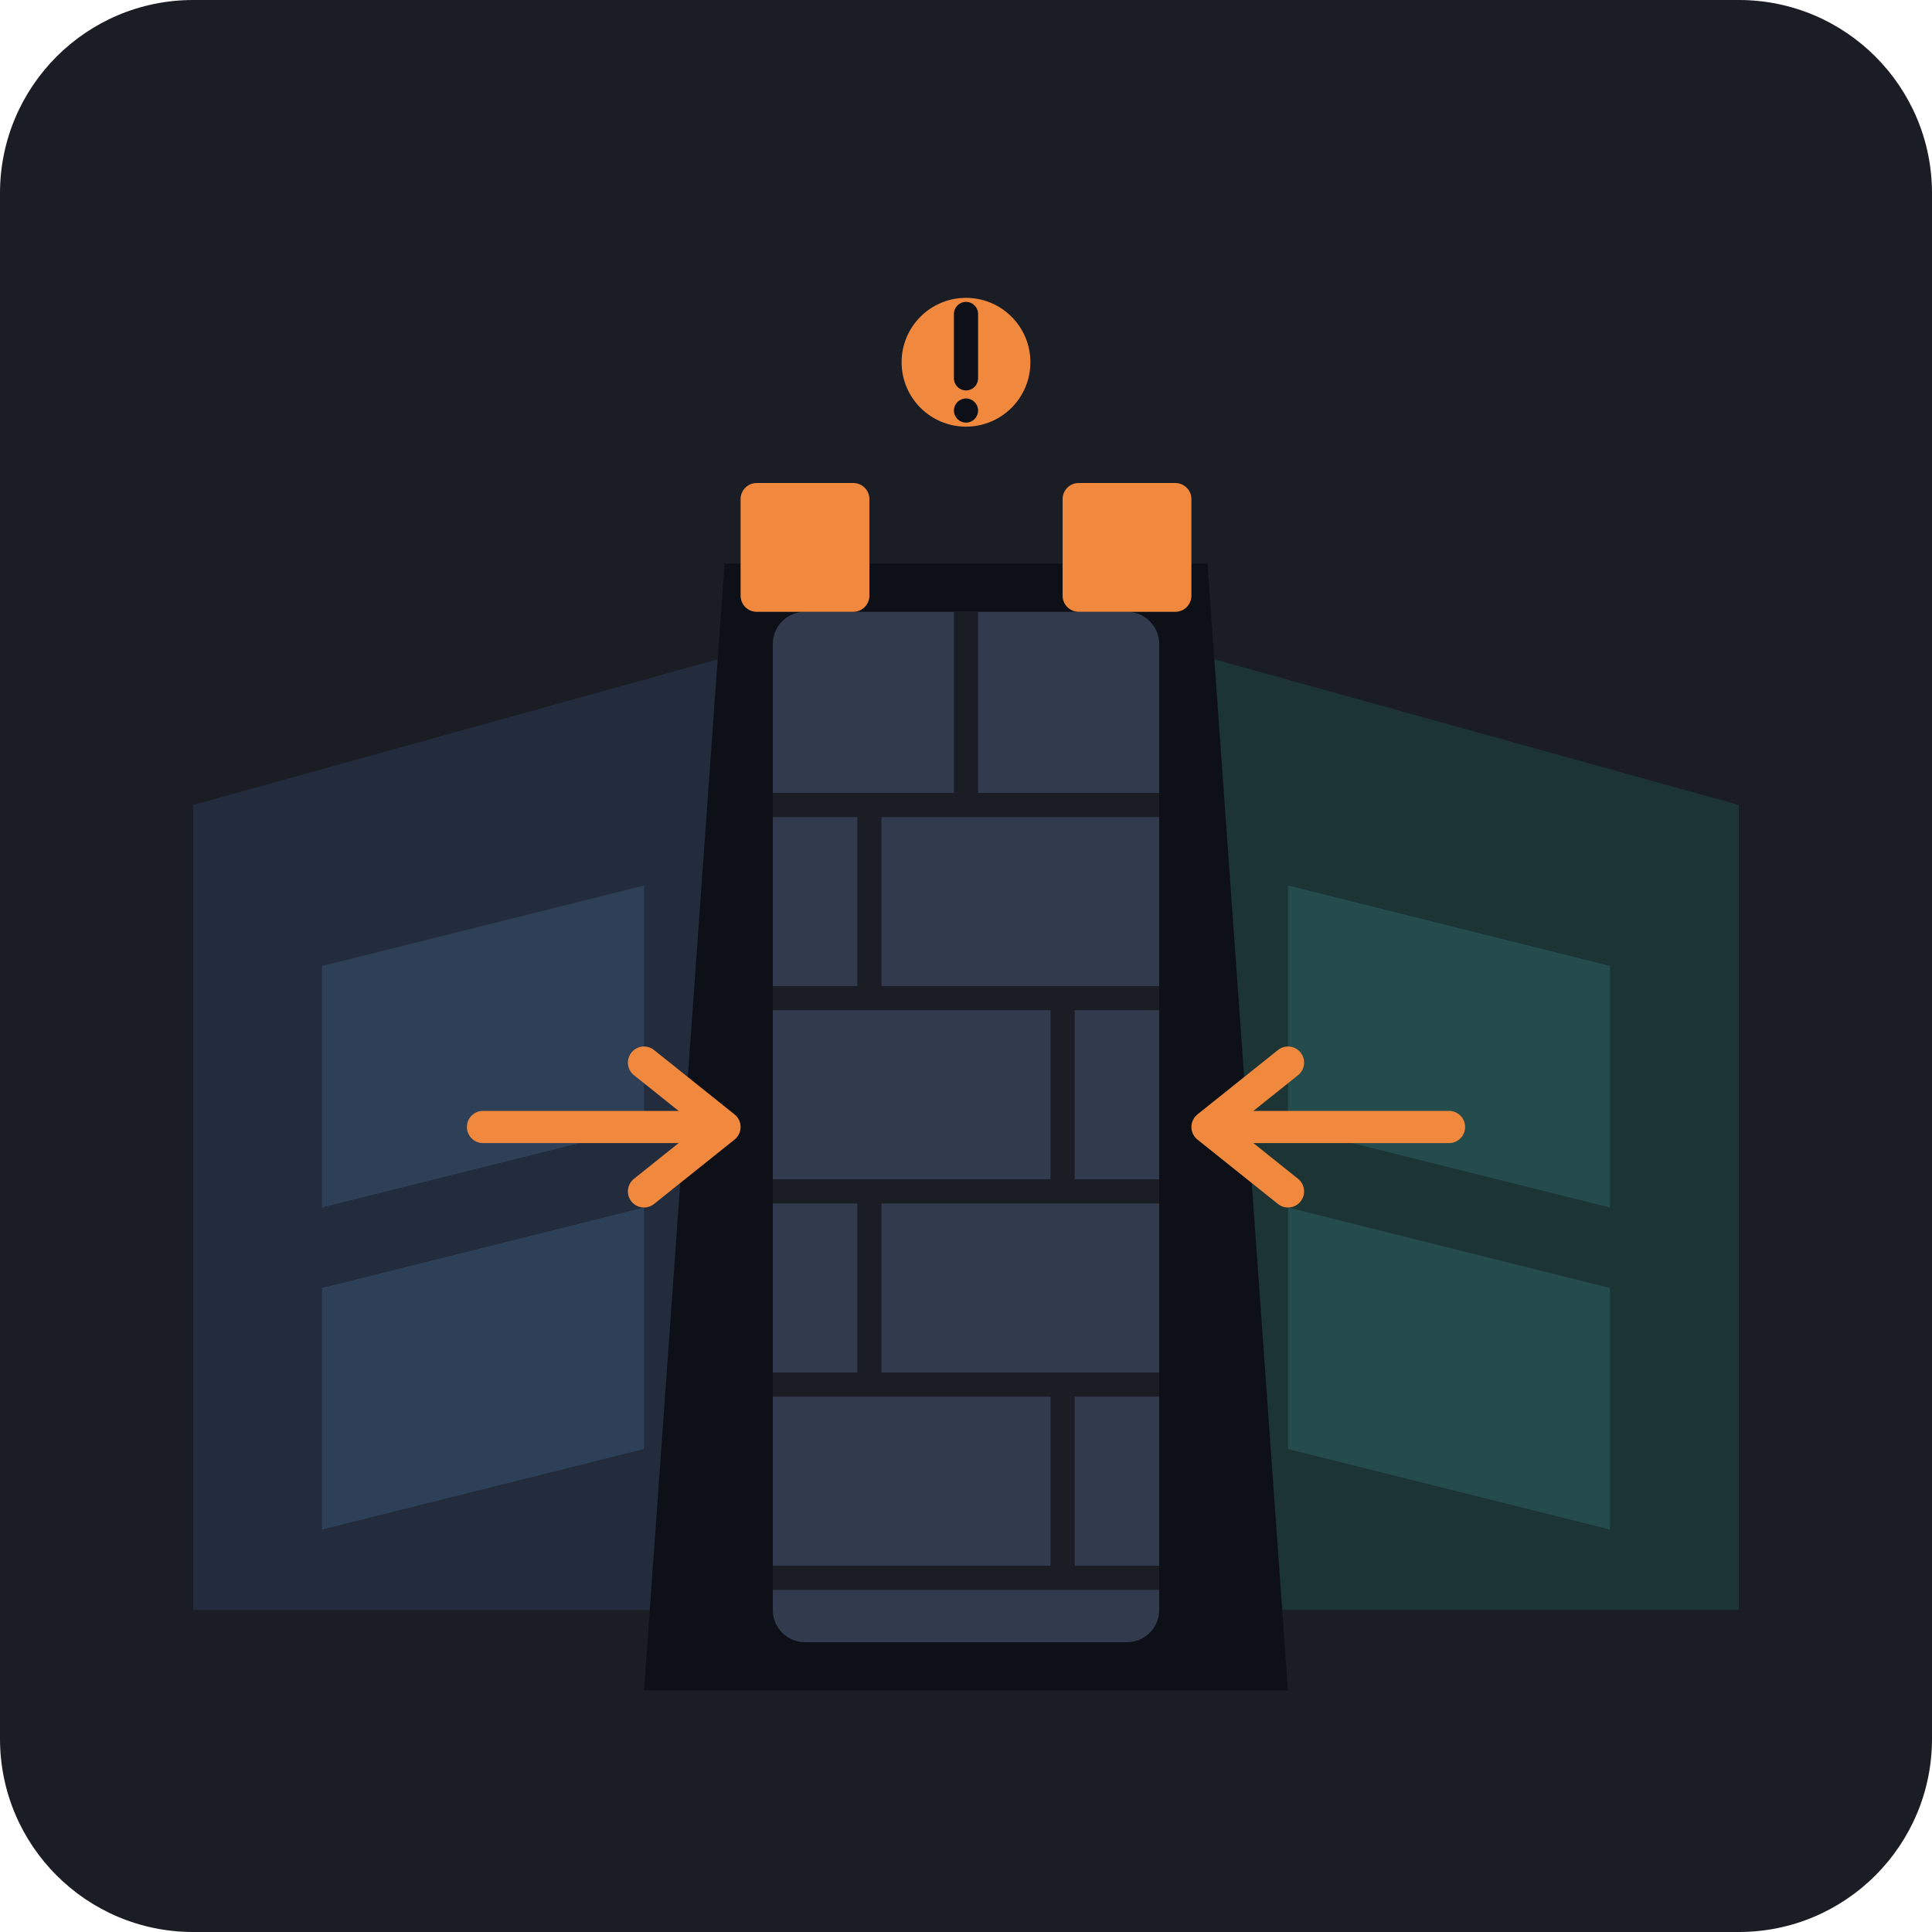
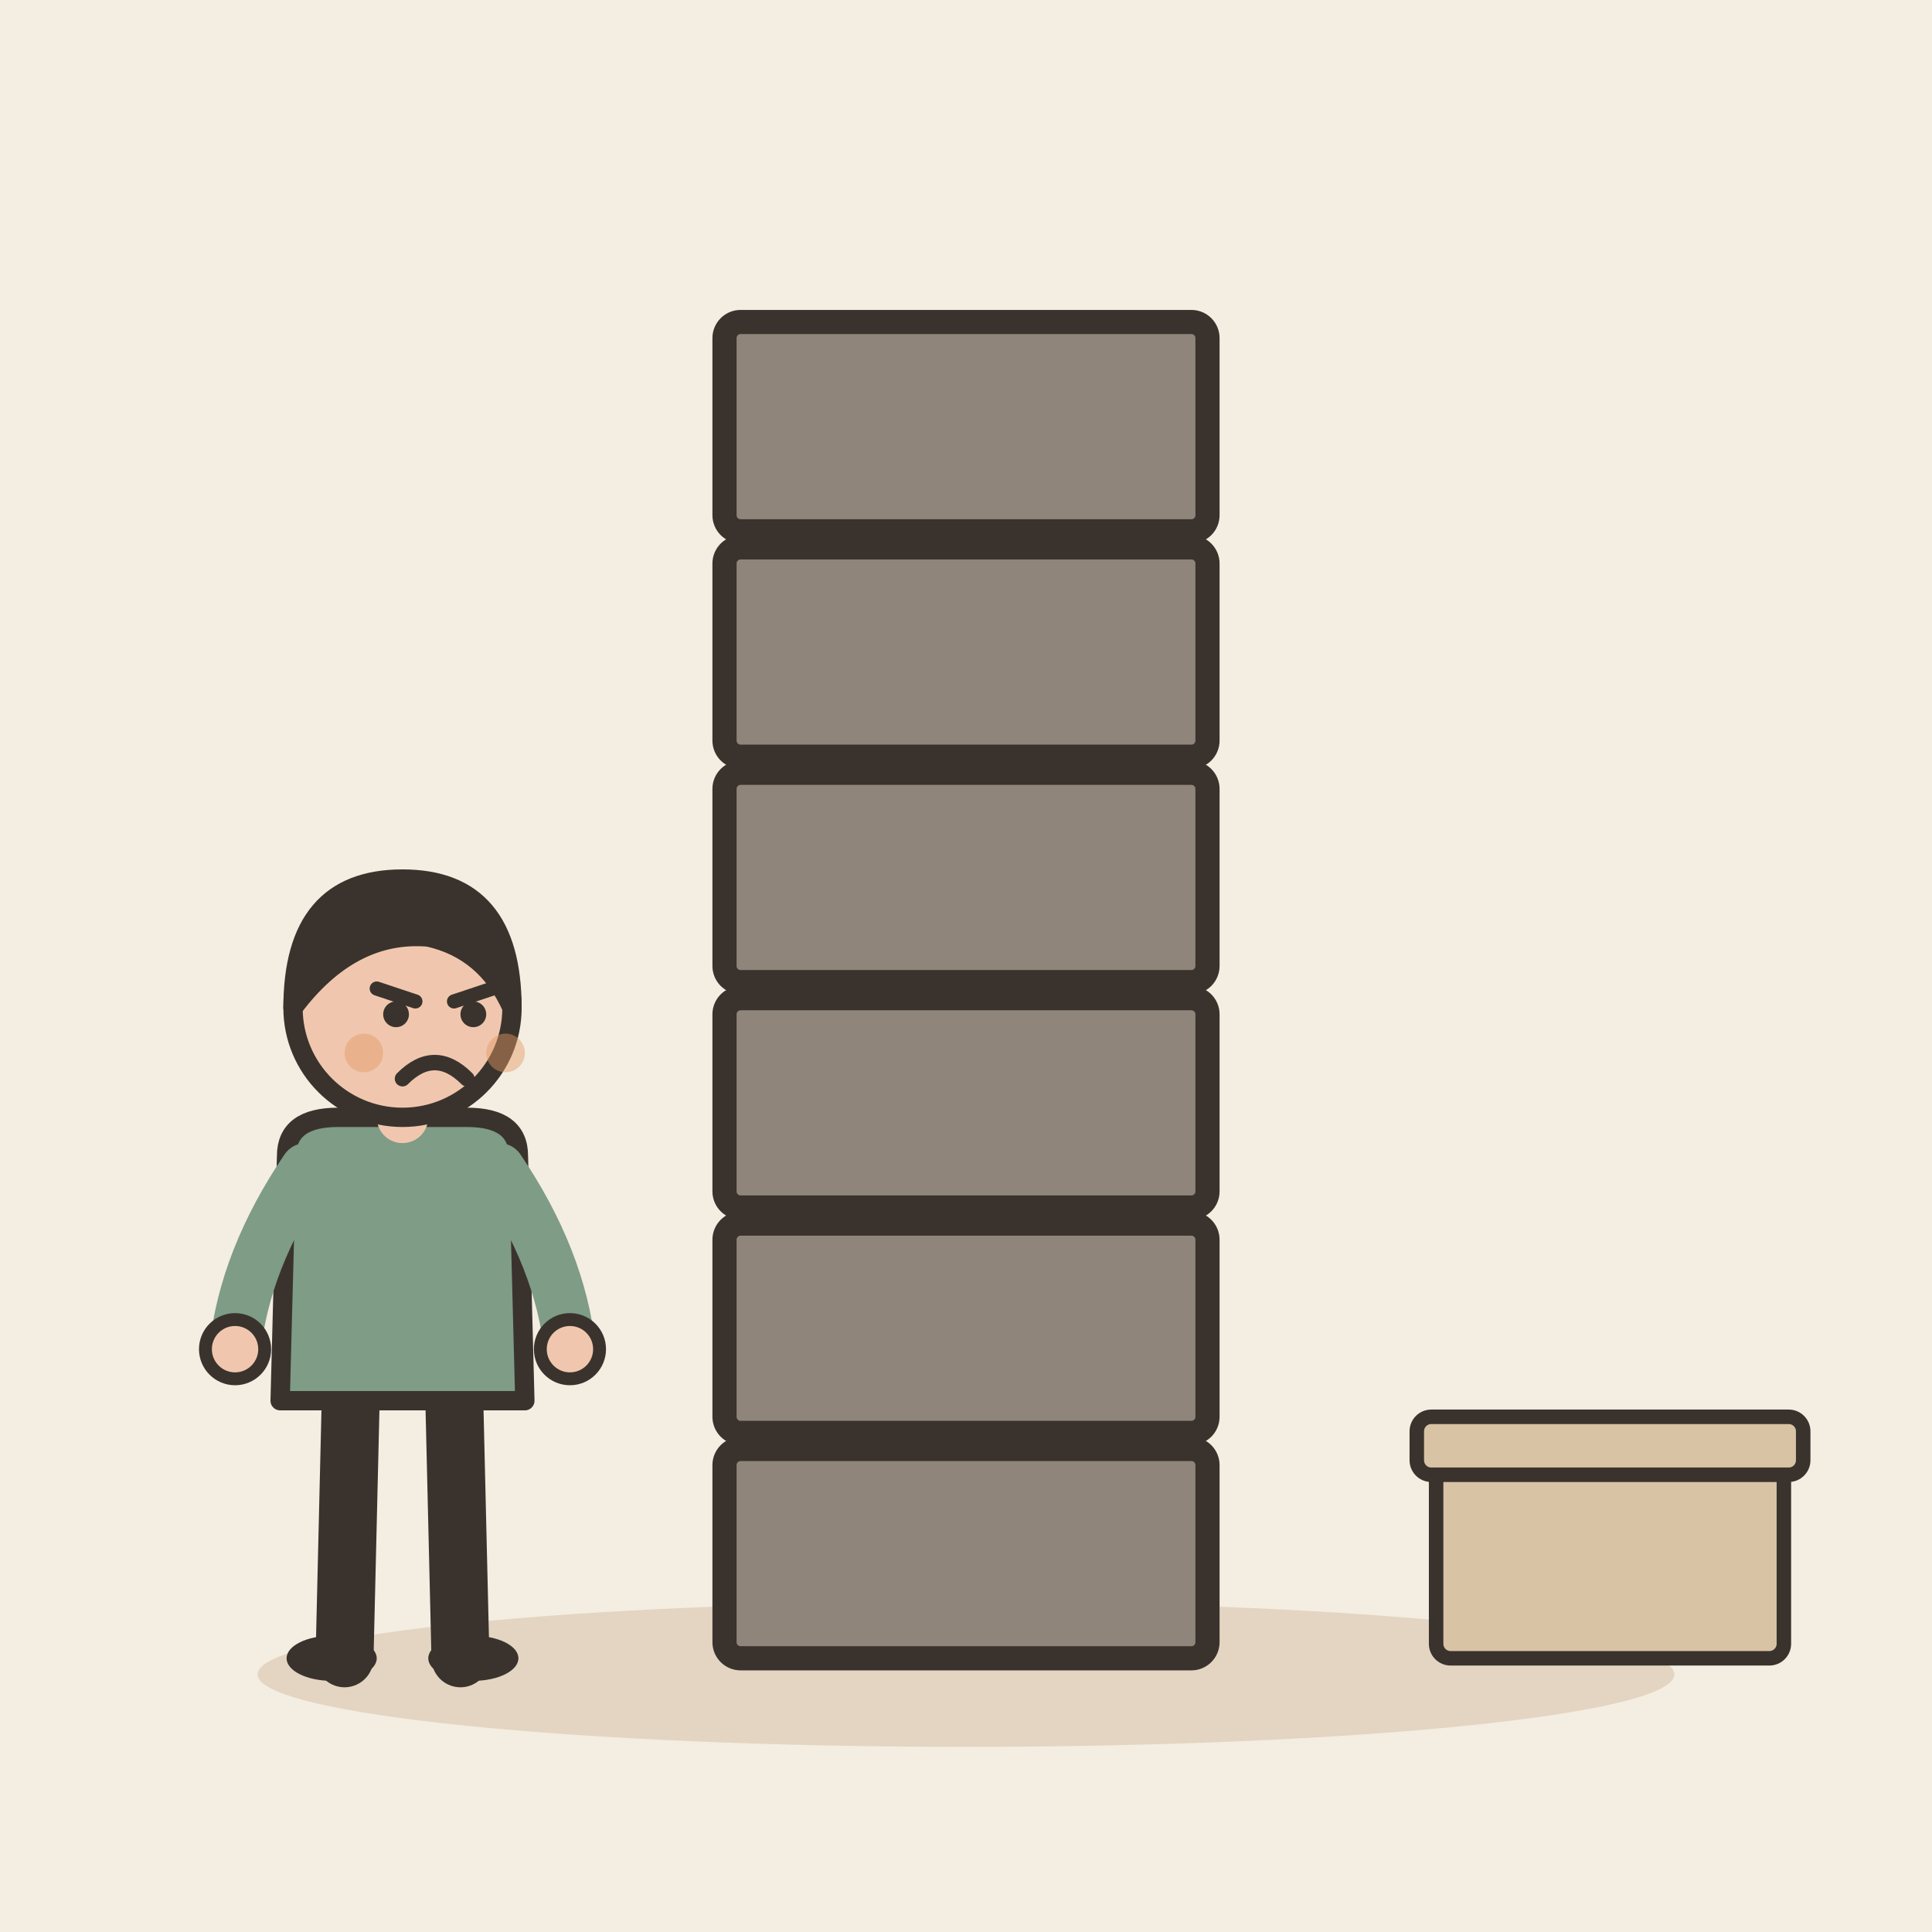
- <svg xmlns="http://www.w3.org/2000/svg" width="240" height="240" viewBox="0 0 240 240">
-   <rect width="240" height="240" rx="24" fill="#1A1D24" />
-   <g transform="translate(0, 0)">
-     <path d="M 24 100 L 96 80 L 96 200 L 24 200 Z" fill="#243044" opacity="0.8" />
-     <path d="M 40 120 L 80 110 L 80 140 L 40 150 Z" fill="#2E4057" rx="4" />
-     <path d="M 40 160 L 80 150 L 80 180 L 40 190 Z" fill="#2E4057" rx="4" />
-     <path d="M 144 80 L 216 100 L 216 200 L 144 200 Z" fill="#1E3A3A" opacity="0.8" />
-     <path d="M 160 110 L 200 120 L 200 150 L 160 140 Z" fill="#244C4C" rx="4" />
-     <path d="M 160 150 L 200 160 L 200 190 L 160 180 Z" fill="#244C4C" rx="4" />
-     <path d="M 90 70 L 150 70 L 160 210 L 80 210 Z" fill="#0D1117" />
-     <rect x="96" y="76" width="48" height="128" fill="#323B4D" rx="4" />
-     <line x1="96" y1="100" x2="144" y2="100" stroke="#1A1D24" stroke-width="3" />
-     <line x1="96" y1="124" x2="144" y2="124" stroke="#1A1D24" stroke-width="3" />
-     <line x1="96" y1="148" x2="144" y2="148" stroke="#1A1D24" stroke-width="3" />
-     <line x1="96" y1="172" x2="144" y2="172" stroke="#1A1D24" stroke-width="3" />
-     <line x1="96" y1="196" x2="144" y2="196" stroke="#1A1D24" stroke-width="3" />
-     <line x1="120" y1="76" x2="120" y2="100" stroke="#1A1D24" stroke-width="3" />
-     <line x1="108" y1="100" x2="108" y2="124" stroke="#1A1D24" stroke-width="3" />
-     <line x1="132" y1="124" x2="132" y2="148" stroke="#1A1D24" stroke-width="3" />
-     <line x1="108" y1="148" x2="108" y2="172" stroke="#1A1D24" stroke-width="3" />
-     <line x1="132" y1="172" x2="132" y2="196" stroke="#1A1D24" stroke-width="3" />
-     <rect x="92" y="60" width="16" height="16" fill="#F0883E" rx="2" />
-     <rect x="132" y="60" width="16" height="16" fill="#F0883E" rx="2" />
-     <circle cx="120" cy="45" r="8" fill="#F0883E" />
-     <path d="M 120 39 L 120 47" stroke="#0D1117" stroke-width="3" stroke-linecap="round" />
-     <circle cx="120" cy="51" r="1.5" fill="#0D1117" />
-     <path d="M 60 140 L 88 140" stroke="#F0883E" stroke-width="4" stroke-linecap="round" />
-     <path d="M 80 132 L 90 140 L 80 148" fill="none" stroke="#F0883E" stroke-width="4" stroke-linecap="round" stroke-linejoin="round" />
-     <path d="M 180 140 L 152 140" stroke="#F0883E" stroke-width="4" stroke-linecap="round" />
-     <path d="M 160 132 L 150 140 L 160 148" fill="none" stroke="#F0883E" stroke-width="4" stroke-linecap="round" stroke-linejoin="round" />
+ <svg xmlns="http://www.w3.org/2000/svg" viewBox="0 0 240 240" data-style="editorial">
+   <rect width="240" height="240" fill="#F4EDE2" />
+   <ellipse cx="120" cy="208" rx="88" ry="9" fill="#E3D5C1" />
+   <rect x="90" y="40" width="60" height="26" rx="2" fill="#8F857A" stroke="#3A332D" stroke-width="3" stroke-linecap="round" stroke-linejoin="round" />
+   <rect x="90" y="68" width="60" height="26" rx="2" fill="#8F857A" stroke="#3A332D" stroke-width="3" stroke-linecap="round" stroke-linejoin="round" />
+   <rect x="90" y="96" width="60" height="26" rx="2" fill="#8F857A" stroke="#3A332D" stroke-width="3" stroke-linecap="round" stroke-linejoin="round" />
+   <rect x="90" y="124" width="60" height="26" rx="2" fill="#8F857A" stroke="#3A332D" stroke-width="3" stroke-linecap="round" stroke-linejoin="round" />
+   <rect x="90" y="152" width="60" height="26" rx="2" fill="#8F857A" stroke="#3A332D" stroke-width="3" stroke-linecap="round" stroke-linejoin="round" />
+   <rect x="90" y="180" width="60" height="26" rx="2" fill="#8F857A" stroke="#3A332D" stroke-width="3" stroke-linecap="round" stroke-linejoin="round" />
+   <g transform="translate(50 206) scale(0.8 0.8)">
+     <path d="M-8 -42L-9 0" stroke="#3A332D" stroke-width="9" stroke-linecap="round" fill="none" />
+     <path d="M8 -42L9 0" stroke="#3A332D" stroke-width="9" stroke-linecap="round" fill="none" />
+     <ellipse cx="-11" cy="0" rx="7" ry="3.5" fill="#3A332D" />
+     <ellipse cx="11" cy="0" rx="7" ry="3.5" fill="#3A332D" />
+     <path d="M-18 -78Q-18 -84 -10 -84L10 -84Q18 -84 18 -78L19 -40L-19 -40Z" fill="#7E9C86" stroke="#3A332D" stroke-width="3" stroke-linecap="round" stroke-linejoin="round" />
+     <path d="M-15 -76Q-24.5 -62 -26 -48" fill="none" stroke="#7E9C86" stroke-width="8" stroke-linecap="round" stroke-linejoin="round" />
+     <circle cx="-26" cy="-48" r="4.6" fill="#F0C7AE" stroke="#3A332D" stroke-linecap="round" stroke-linejoin="round" stroke-width="2" />
+     <path d="M15 -76Q24.5 -62 26 -48" fill="none" stroke="#7E9C86" stroke-width="8" stroke-linecap="round" stroke-linejoin="round" />
+     <circle cx="26" cy="-48" r="4.6" fill="#F0C7AE" stroke="#3A332D" stroke-linecap="round" stroke-linejoin="round" stroke-width="2" />
+     <path d="M0 -84L0 -88" stroke="#F0C7AE" stroke-width="8" stroke-linecap="round" fill="none" />
+     <circle cx="0" cy="-101" r="17" fill="#F0C7AE" stroke="#3A332D" stroke-width="3" stroke-linecap="round" stroke-linejoin="round" />
+     <path d="M-17 -101Q-17 -121 0 -121Q17 -121 17 -101Q13 -110 4 -112Q-8 -113 -17 -101Z" fill="#3A332D" stroke="#3A332D" stroke-width="3" stroke-linecap="round" stroke-linejoin="round" />
+     <path d="M-4 -104L2 -102" fill="none" stroke="#3A332D" stroke-width="2.2" stroke-linecap="round" stroke-linejoin="round" />
+     <path d="M14 -104L8 -102" fill="none" stroke="#3A332D" stroke-width="2.2" stroke-linecap="round" stroke-linejoin="round" />
+     <circle cx="-1" cy="-100" r="2" fill="#3A332D" />
+     <circle cx="11" cy="-100" r="2" fill="#3A332D" />
+     <path d="M0 -90Q5 -95 10 -90" fill="none" stroke="#3A332D" stroke-width="2.4" stroke-linecap="round" stroke-linejoin="round" />
+     <circle cx="-6" cy="-94" r="3" fill="#E39A62" opacity="0.45" />
+     <circle cx="16" cy="-94" r="3" fill="#E39A62" opacity="0.45" />
+   </g>
+   <g transform="translate(200 206) scale(0.6 0.6)">
+     <rect x="-36" y="-40" width="72" height="40" rx="3" fill="#D8C3A5" stroke="#3A332D" stroke-width="3" stroke-linecap="round" stroke-linejoin="round" />
+     <rect x="-40" y="-50" width="80" height="12" rx="3" fill="#D8C3A5" stroke="#3A332D" stroke-width="3" stroke-linecap="round" stroke-linejoin="round" />
  </g>
</svg>
